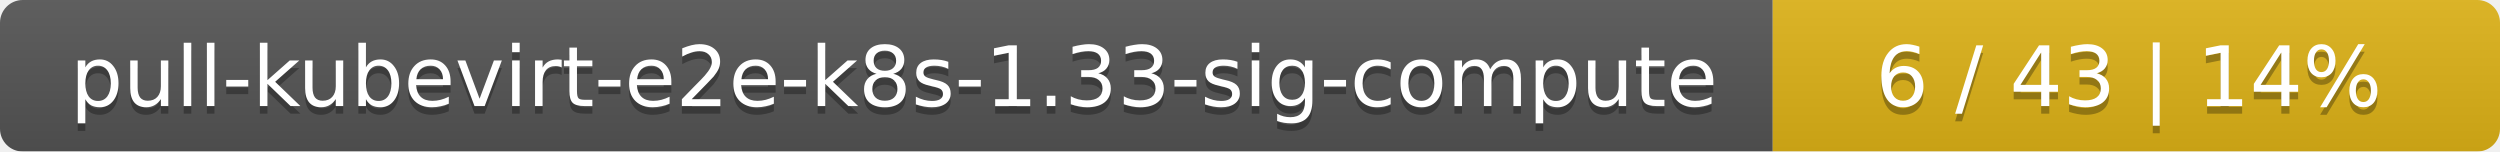
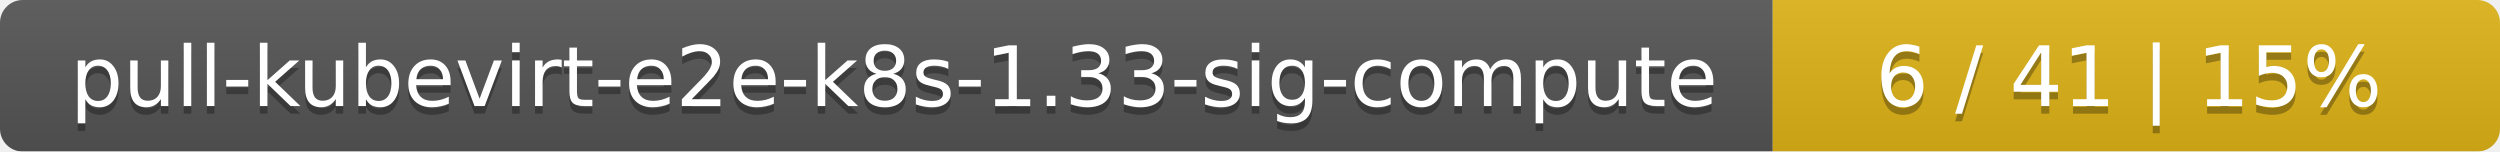
<svg xmlns="http://www.w3.org/2000/svg" width="330" height="20">
  <linearGradient id="smooth" x2="0" y2="100%">
    <stop offset="0" stop-color="#bbb" stop-opacity=".1" />
    <stop offset="1" stop-opacity=".1" />
  </linearGradient>
  <mask id="round">
    <rect width="330" height="20" rx="3" fill="#fff" />
  </mask>
  <g mask="url(#round)">
    <rect width="234" height="20" fill="#555" />
    <rect x="234" width="96" height="20" fill="#dfb317" />
    <rect width="330" height="20" fill="url(#smooth)" />
  </g>
  <g fill="#fff" text-anchor="middle" font-family="DejaVu Sans,Verdana,Geneva,sans-serif" font-size="11">
    <text x="118" y="15" fill="#010101" fill-opacity=".3">pull-kubevirt-e2e-k8s-1.33-sig-compute</text>
    <text x="118" y="14">pull-kubevirt-e2e-k8s-1.33-sig-compute</text>
-     <text x="281" y="15" fill="#010101" fill-opacity=".3">6 / 43    |    14%</text>
-     <text x="281" y="14">6 / 43    |    14%</text>
+     <text x="281" y="15" fill="#010101" fill-opacity=".3">6 / 41    |    15%</text>
+     <text x="281" y="14">6 / 41    |    15%</text>
  </g>
</svg>
